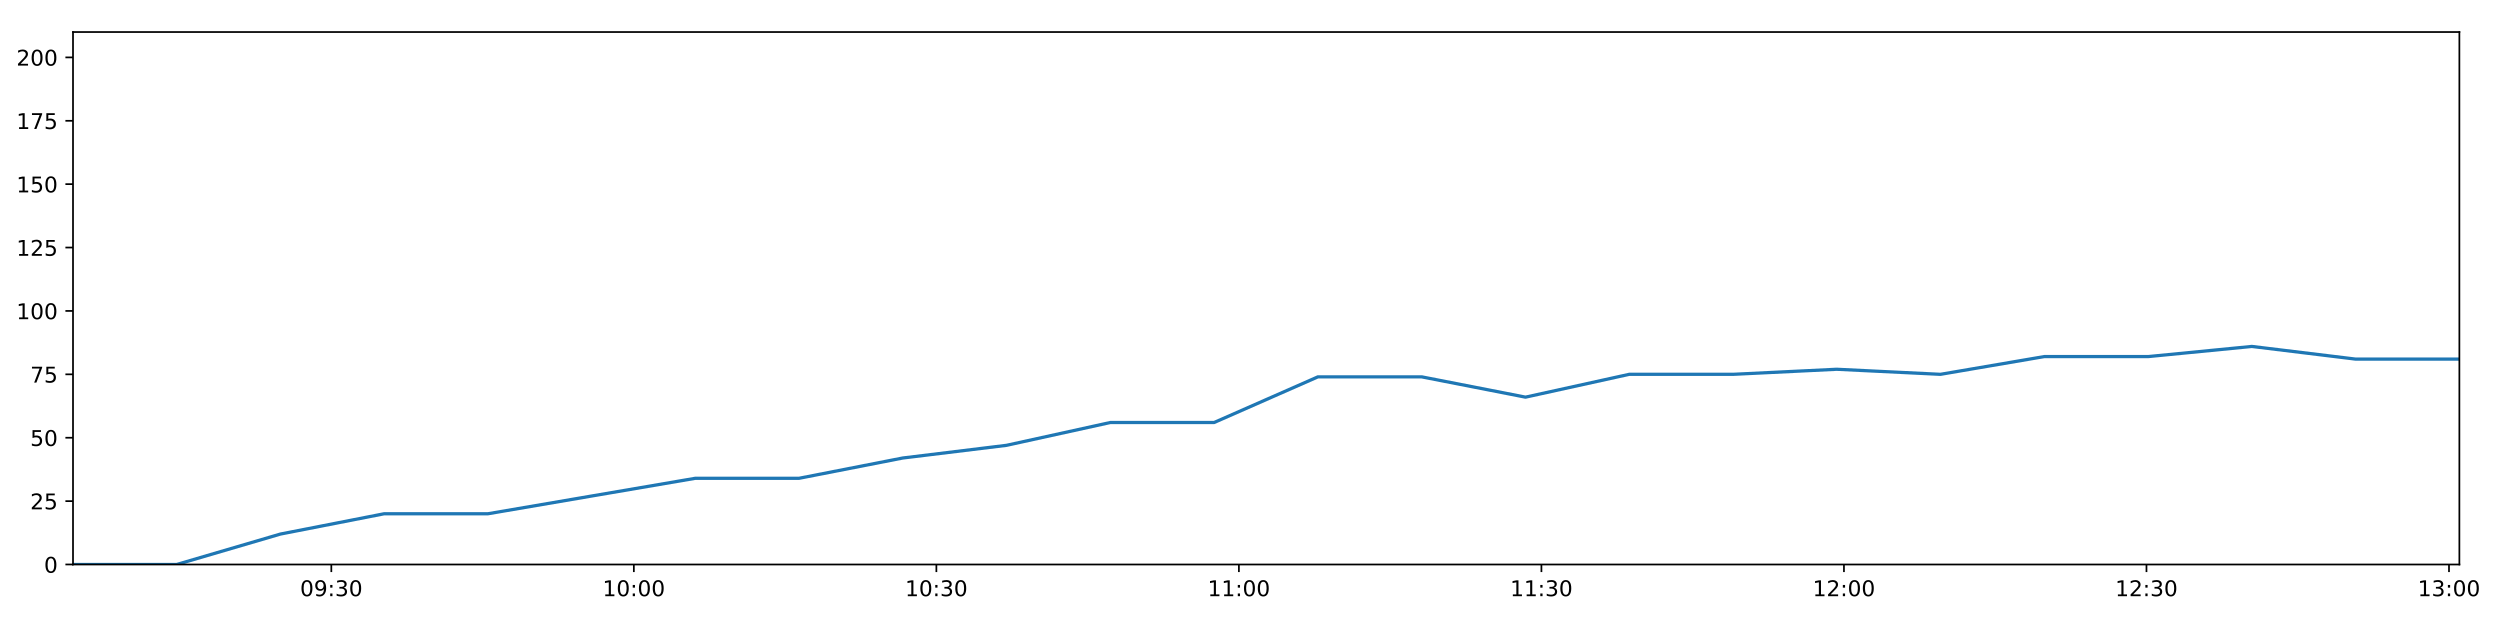
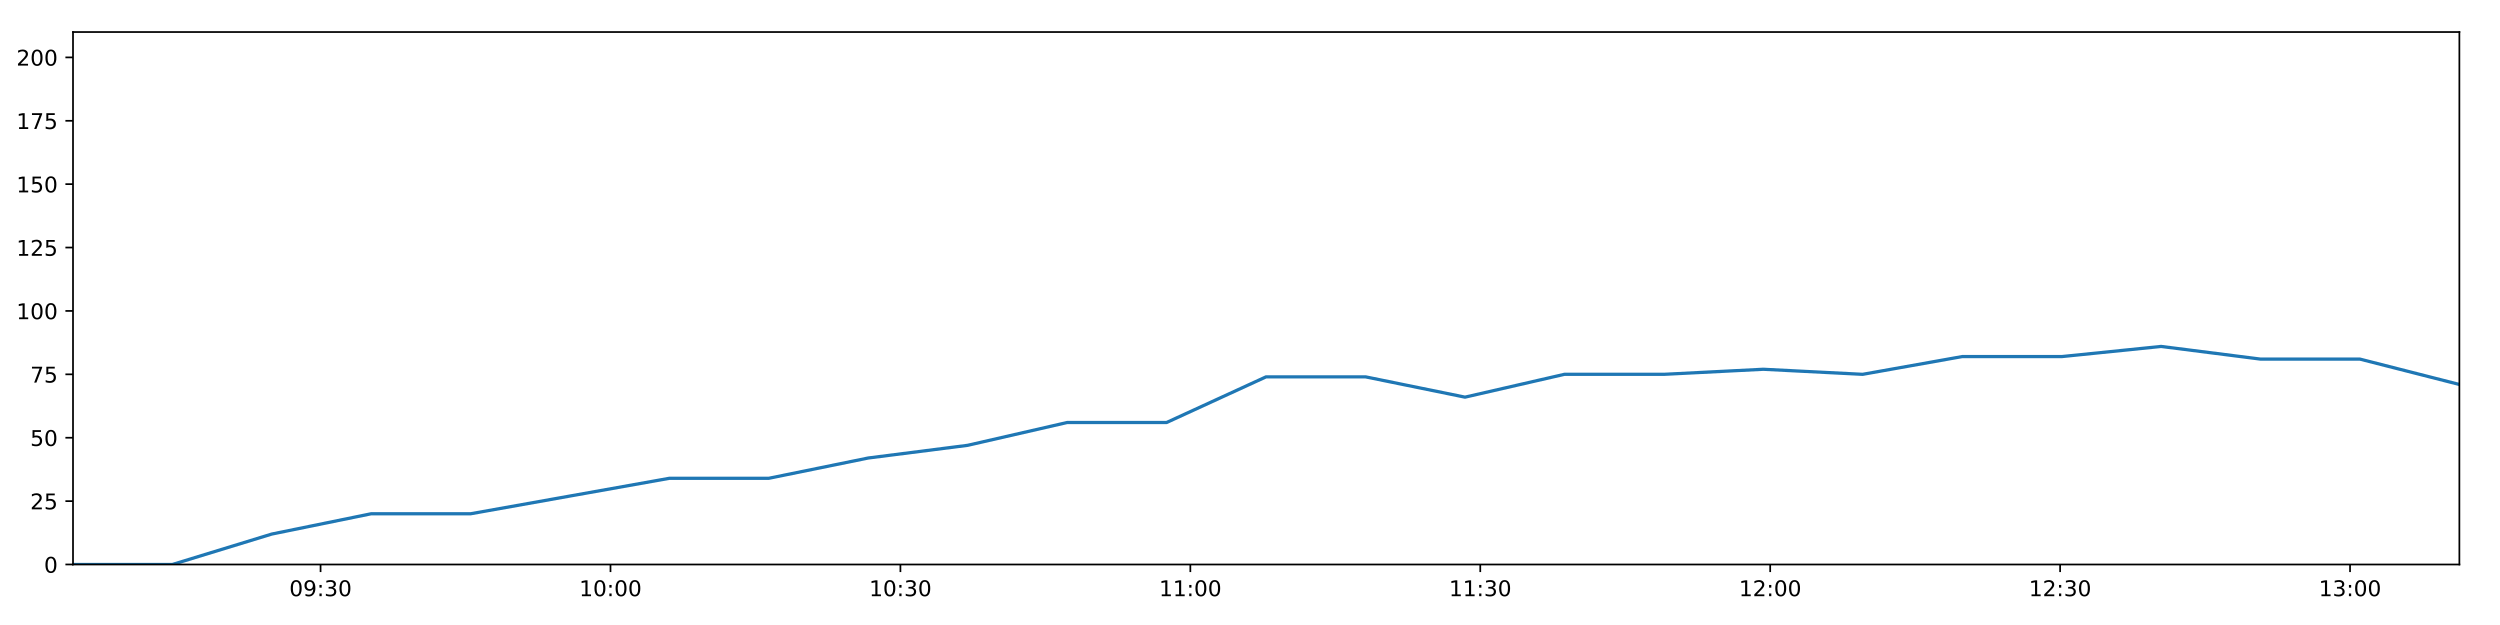
<svg xmlns="http://www.w3.org/2000/svg" xmlns:xlink="http://www.w3.org/1999/xlink" height="288pt" version="1.1" viewBox="0 0 1152 288" width="1152pt">
  <defs>
    <style type="text/css">
*{stroke-linecap:butt;stroke-linejoin:round;}
  </style>
  </defs>
  <g id="figure_1">
    <g id="patch_1">
      <path d="M 0 288  L 1152 288  L 1152 0  L 0 0  z " style="fill:#ffffff;" />
    </g>
    <g id="axes_1">
      <g id="patch_2">
        <path d="M 33.64 260.12  L 1133.28 260.12  L 1133.28 14.76  L 33.64 14.76  z " style="fill:#ffffff;" />
      </g>
      <g id="matplotlib.axis_1">
        <g id="xtick_1">
          <g id="line2d_1">
            <defs>
-               <path d="M 0 0  L 0 3.5  " id="m0fb2ac14b1" style="stroke:#000000;stroke-width:0.8;" />
-             </defs>
-             <g>
-               <use style="stroke:#000000;stroke-width:0.8;" x="152.674" xlink:href="#m0fb2ac14b1" y="260.12" />
+               <path d="M 0 0  L 0 3.5  " id="m20beeb8bc6" style="stroke:#000000;stroke-width:0.8;" />
+             </defs>
+             <g>
+               <use style="stroke:#000000;stroke-width:0.8;" x="147.716" xlink:href="#m20beeb8bc6" y="260.12" />
            </g>
          </g>
          <g id="text_1">
            <defs>
              <path d="M 31.781 66.406  Q 24.172 66.406 20.328 58.906  Q 16.5 51.422 16.5 36.375  Q 16.5 21.391 20.328 13.891  Q 24.172 6.391 31.781 6.391  Q 39.453 6.391 43.281 13.891  Q 47.125 21.391 47.125 36.375  Q 47.125 51.422 43.281 58.906  Q 39.453 66.406 31.781 66.406  z M 31.781 74.219  Q 44.047 74.219 50.516 64.516  Q 56.984 54.828 56.984 36.375  Q 56.984 17.969 50.516 8.266  Q 44.047 -1.422 31.781 -1.422  Q 19.531 -1.422 13.062 8.266  Q 6.594 17.969 6.594 36.375  Q 6.594 54.828 13.062 64.516  Q 19.531 74.219 31.781 74.219  z " id="DejaVuSans-48" />
              <path d="M 10.984 1.516  L 10.984 10.5  Q 14.703 8.734 18.5 7.812  Q 22.312 6.891 25.984 6.891  Q 35.75 6.891 40.891 13.453  Q 46.047 20.016 46.781 33.406  Q 43.953 29.203 39.594 26.953  Q 35.25 24.703 29.984 24.703  Q 19.047 24.703 12.672 31.312  Q 6.297 37.938 6.297 49.422  Q 6.297 60.641 12.938 67.422  Q 19.578 74.219 30.609 74.219  Q 43.266 74.219 49.922 64.516  Q 56.594 54.828 56.594 36.375  Q 56.594 19.141 48.406 8.859  Q 40.234 -1.422 26.422 -1.422  Q 22.703 -1.422 18.891 -0.688  Q 15.094 0.047 10.984 1.516  z M 30.609 32.422  Q 37.25 32.422 41.125 36.953  Q 45.016 41.5 45.016 49.422  Q 45.016 57.281 41.125 61.844  Q 37.25 66.406 30.609 66.406  Q 23.969 66.406 20.094 61.844  Q 16.219 57.281 16.219 49.422  Q 16.219 41.5 20.094 36.953  Q 23.969 32.422 30.609 32.422  z " id="DejaVuSans-57" />
              <path d="M 11.719 12.406  L 22.016 12.406  L 22.016 0  L 11.719 0  z M 11.719 51.703  L 22.016 51.703  L 22.016 39.312  L 11.719 39.312  z " id="DejaVuSans-58" />
              <path d="M 40.578 39.312  Q 47.656 37.797 51.625 33  Q 55.609 28.219 55.609 21.188  Q 55.609 10.406 48.188 4.484  Q 40.766 -1.422 27.094 -1.422  Q 22.516 -1.422 17.656 -0.516  Q 12.797 0.391 7.625 2.203  L 7.625 11.719  Q 11.719 9.328 16.594 8.109  Q 21.484 6.891 26.812 6.891  Q 36.078 6.891 40.938 10.547  Q 45.797 14.203 45.797 21.188  Q 45.797 27.641 41.281 31.266  Q 36.766 34.906 28.719 34.906  L 20.219 34.906  L 20.219 43.016  L 29.109 43.016  Q 36.375 43.016 40.234 45.922  Q 44.094 48.828 44.094 54.297  Q 44.094 59.906 40.109 62.906  Q 36.141 65.922 28.719 65.922  Q 24.656 65.922 20.016 65.031  Q 15.375 64.156 9.812 62.312  L 9.812 71.094  Q 15.438 72.656 20.344 73.438  Q 25.25 74.219 29.594 74.219  Q 40.828 74.219 47.359 69.109  Q 53.906 64.016 53.906 55.328  Q 53.906 49.266 50.438 45.094  Q 46.969 40.922 40.578 39.312  z " id="DejaVuSans-51" />
            </defs>
-             <g transform="translate(138.2643 274.7184)scale(0.1 -0.1)">
+             <g transform="translate(133.3066 274.7184)scale(0.1 -0.1)">
              <use xlink:href="#DejaVuSans-48" />
              <use x="63.623" xlink:href="#DejaVuSans-57" />
              <use x="127.246" xlink:href="#DejaVuSans-58" />
              <use x="160.938" xlink:href="#DejaVuSans-51" />
              <use x="224.561" xlink:href="#DejaVuSans-48" />
            </g>
          </g>
        </g>
        <g id="xtick_2">
          <g id="line2d_2">
            <g>
-               <use style="stroke:#000000;stroke-width:0.8;" x="292.077" xlink:href="#m0fb2ac14b1" y="260.12" />
+               <use style="stroke:#000000;stroke-width:0.8;" x="281.314" xlink:href="#m20beeb8bc6" y="260.12" />
            </g>
          </g>
          <g id="text_2">
            <defs>
              <path d="M 12.406 8.297  L 28.516 8.297  L 28.516 63.922  L 10.984 60.406  L 10.984 69.391  L 28.422 72.906  L 38.281 72.906  L 38.281 8.297  L 54.391 8.297  L 54.391 0  L 12.406 0  z " id="DejaVuSans-49" />
            </defs>
-             <g transform="translate(277.6678 274.7184)scale(0.1 -0.1)">
+             <g transform="translate(266.9041 274.7184)scale(0.1 -0.1)">
              <use xlink:href="#DejaVuSans-49" />
              <use x="63.623" xlink:href="#DejaVuSans-48" />
              <use x="127.246" xlink:href="#DejaVuSans-58" />
              <use x="160.938" xlink:href="#DejaVuSans-48" />
              <use x="224.561" xlink:href="#DejaVuSans-48" />
            </g>
          </g>
        </g>
        <g id="xtick_3">
          <g id="line2d_3">
            <g>
-               <use style="stroke:#000000;stroke-width:0.8;" x="431.481" xlink:href="#m0fb2ac14b1" y="260.12" />
+               <use style="stroke:#000000;stroke-width:0.8;" x="414.911" xlink:href="#m20beeb8bc6" y="260.12" />
            </g>
          </g>
          <g id="text_3">
-             <g transform="translate(417.0713 274.7184)scale(0.1 -0.1)">
+             <g transform="translate(400.5016 274.7184)scale(0.1 -0.1)">
              <use xlink:href="#DejaVuSans-49" />
              <use x="63.623" xlink:href="#DejaVuSans-48" />
              <use x="127.246" xlink:href="#DejaVuSans-58" />
              <use x="160.938" xlink:href="#DejaVuSans-51" />
              <use x="224.561" xlink:href="#DejaVuSans-48" />
            </g>
          </g>
        </g>
        <g id="xtick_4">
          <g id="line2d_4">
            <g>
-               <use style="stroke:#000000;stroke-width:0.8;" x="570.884" xlink:href="#m0fb2ac14b1" y="260.12" />
+               <use style="stroke:#000000;stroke-width:0.8;" x="548.509" xlink:href="#m20beeb8bc6" y="260.12" />
            </g>
          </g>
          <g id="text_4">
-             <g transform="translate(556.4749 274.7184)scale(0.1 -0.1)">
+             <g transform="translate(534.0992 274.7184)scale(0.1 -0.1)">
              <use xlink:href="#DejaVuSans-49" />
              <use x="63.623" xlink:href="#DejaVuSans-49" />
              <use x="127.246" xlink:href="#DejaVuSans-58" />
              <use x="160.938" xlink:href="#DejaVuSans-48" />
              <use x="224.561" xlink:href="#DejaVuSans-48" />
            </g>
          </g>
        </g>
        <g id="xtick_5">
          <g id="line2d_5">
            <g>
-               <use style="stroke:#000000;stroke-width:0.8;" x="710.288" xlink:href="#m0fb2ac14b1" y="260.12" />
+               <use style="stroke:#000000;stroke-width:0.8;" x="682.106" xlink:href="#m20beeb8bc6" y="260.12" />
            </g>
          </g>
          <g id="text_5">
-             <g transform="translate(695.8784 274.7184)scale(0.1 -0.1)">
+             <g transform="translate(667.6967 274.7184)scale(0.1 -0.1)">
              <use xlink:href="#DejaVuSans-49" />
              <use x="63.623" xlink:href="#DejaVuSans-49" />
              <use x="127.246" xlink:href="#DejaVuSans-58" />
              <use x="160.938" xlink:href="#DejaVuSans-51" />
              <use x="224.561" xlink:href="#DejaVuSans-48" />
            </g>
          </g>
        </g>
        <g id="xtick_6">
          <g id="line2d_6">
            <g>
-               <use style="stroke:#000000;stroke-width:0.8;" x="849.691" xlink:href="#m0fb2ac14b1" y="260.12" />
+               <use style="stroke:#000000;stroke-width:0.8;" x="815.704" xlink:href="#m20beeb8bc6" y="260.12" />
            </g>
          </g>
          <g id="text_6">
            <defs>
              <path d="M 19.188 8.297  L 53.609 8.297  L 53.609 0  L 7.328 0  L 7.328 8.297  Q 12.938 14.109 22.625 23.891  Q 32.328 33.688 34.812 36.531  Q 39.547 41.844 41.422 45.531  Q 43.312 49.219 43.312 52.781  Q 43.312 58.594 39.234 62.25  Q 35.156 65.922 28.609 65.922  Q 23.969 65.922 18.812 64.312  Q 13.672 62.703 7.812 59.422  L 7.812 69.391  Q 13.766 71.781 18.938 73  Q 24.125 74.219 28.422 74.219  Q 39.75 74.219 46.484 68.547  Q 53.219 62.891 53.219 53.422  Q 53.219 48.922 51.531 44.891  Q 49.859 40.875 45.406 35.406  Q 44.188 33.984 37.641 27.219  Q 31.109 20.453 19.188 8.297  z " id="DejaVuSans-50" />
            </defs>
-             <g transform="translate(835.2819 274.7184)scale(0.1 -0.1)">
+             <g transform="translate(801.2942 274.7184)scale(0.1 -0.1)">
              <use xlink:href="#DejaVuSans-49" />
              <use x="63.623" xlink:href="#DejaVuSans-50" />
              <use x="127.246" xlink:href="#DejaVuSans-58" />
              <use x="160.938" xlink:href="#DejaVuSans-48" />
              <use x="224.561" xlink:href="#DejaVuSans-48" />
            </g>
          </g>
        </g>
        <g id="xtick_7">
          <g id="line2d_7">
            <g>
-               <use style="stroke:#000000;stroke-width:0.8;" x="989.095" xlink:href="#m0fb2ac14b1" y="260.12" />
+               <use style="stroke:#000000;stroke-width:0.8;" x="949.301" xlink:href="#m20beeb8bc6" y="260.12" />
            </g>
          </g>
          <g id="text_7">
-             <g transform="translate(974.6855 274.7184)scale(0.1 -0.1)">
+             <g transform="translate(934.8917 274.7184)scale(0.1 -0.1)">
              <use xlink:href="#DejaVuSans-49" />
              <use x="63.623" xlink:href="#DejaVuSans-50" />
              <use x="127.246" xlink:href="#DejaVuSans-58" />
              <use x="160.938" xlink:href="#DejaVuSans-51" />
              <use x="224.561" xlink:href="#DejaVuSans-48" />
            </g>
          </g>
        </g>
        <g id="xtick_8">
          <g id="line2d_8">
            <g>
-               <use style="stroke:#000000;stroke-width:0.8;" x="1128.498" xlink:href="#m0fb2ac14b1" y="260.12" />
+               <use style="stroke:#000000;stroke-width:0.8;" x="1082.899" xlink:href="#m20beeb8bc6" y="260.12" />
            </g>
          </g>
          <g id="text_8">
-             <g transform="translate(1114.089 274.7184)scale(0.1 -0.1)">
+             <g transform="translate(1068.489 274.7184)scale(0.1 -0.1)">
              <use xlink:href="#DejaVuSans-49" />
              <use x="63.623" xlink:href="#DejaVuSans-51" />
              <use x="127.246" xlink:href="#DejaVuSans-58" />
              <use x="160.938" xlink:href="#DejaVuSans-48" />
              <use x="224.561" xlink:href="#DejaVuSans-48" />
            </g>
          </g>
        </g>
      </g>
      <g id="matplotlib.axis_2">
        <g id="ytick_1">
          <g id="line2d_9">
            <defs>
-               <path d="M 0 0  L -3.5 0  " id="m13df988523" style="stroke:#000000;stroke-width:0.8;" />
-             </defs>
-             <g>
-               <use style="stroke:#000000;stroke-width:0.8;" x="33.64" xlink:href="#m13df988523" y="260.12" />
+               <path d="M 0 0  L -3.5 0  " id="m8eca6eb2aa" style="stroke:#000000;stroke-width:0.8;" />
+             </defs>
+             <g>
+               <use style="stroke:#000000;stroke-width:0.8;" x="33.64" xlink:href="#m8eca6eb2aa" y="260.12" />
            </g>
          </g>
          <g id="text_9">
            <g transform="translate(20.2775 263.9192)scale(0.1 -0.1)">
              <use xlink:href="#DejaVuSans-48" />
            </g>
          </g>
        </g>
        <g id="ytick_2">
          <g id="line2d_10">
            <g>
-               <use style="stroke:#000000;stroke-width:0.8;" x="33.64" xlink:href="#m13df988523" y="230.91" />
+               <use style="stroke:#000000;stroke-width:0.8;" x="33.64" xlink:href="#m8eca6eb2aa" y="230.91" />
            </g>
          </g>
          <g id="text_10">
            <defs>
              <path d="M 10.797 72.906  L 49.516 72.906  L 49.516 64.594  L 19.828 64.594  L 19.828 46.734  Q 21.969 47.469 24.109 47.828  Q 26.266 48.188 28.422 48.188  Q 40.625 48.188 47.75 41.5  Q 54.891 34.812 54.891 23.391  Q 54.891 11.625 47.562 5.094  Q 40.234 -1.422 26.906 -1.422  Q 22.312 -1.422 17.547 -0.641  Q 12.797 0.141 7.719 1.703  L 7.719 11.625  Q 12.109 9.234 16.797 8.062  Q 21.484 6.891 26.703 6.891  Q 35.156 6.891 40.078 11.328  Q 45.016 15.766 45.016 23.391  Q 45.016 31 40.078 35.438  Q 35.156 39.891 26.703 39.891  Q 22.75 39.891 18.812 39.016  Q 14.891 38.141 10.797 36.281  z " id="DejaVuSans-53" />
            </defs>
            <g transform="translate(13.915 234.7097)scale(0.1 -0.1)">
              <use xlink:href="#DejaVuSans-50" />
              <use x="63.623" xlink:href="#DejaVuSans-53" />
            </g>
          </g>
        </g>
        <g id="ytick_3">
          <g id="line2d_11">
            <g>
-               <use style="stroke:#000000;stroke-width:0.8;" x="33.64" xlink:href="#m13df988523" y="201.701" />
+               <use style="stroke:#000000;stroke-width:0.8;" x="33.64" xlink:href="#m8eca6eb2aa" y="201.701" />
            </g>
          </g>
          <g id="text_11">
            <g transform="translate(13.915 205.5002)scale(0.1 -0.1)">
              <use xlink:href="#DejaVuSans-53" />
              <use x="63.623" xlink:href="#DejaVuSans-48" />
            </g>
          </g>
        </g>
        <g id="ytick_4">
          <g id="line2d_12">
            <g>
-               <use style="stroke:#000000;stroke-width:0.8;" x="33.64" xlink:href="#m13df988523" y="172.491" />
+               <use style="stroke:#000000;stroke-width:0.8;" x="33.64" xlink:href="#m8eca6eb2aa" y="172.491" />
            </g>
          </g>
          <g id="text_12">
            <defs>
              <path d="M 8.203 72.906  L 55.078 72.906  L 55.078 68.703  L 28.609 0  L 18.312 0  L 43.219 64.594  L 8.203 64.594  z " id="DejaVuSans-55" />
            </defs>
            <g transform="translate(13.915 176.2906)scale(0.1 -0.1)">
              <use xlink:href="#DejaVuSans-55" />
              <use x="63.623" xlink:href="#DejaVuSans-53" />
            </g>
          </g>
        </g>
        <g id="ytick_5">
          <g id="line2d_13">
            <g>
-               <use style="stroke:#000000;stroke-width:0.8;" x="33.64" xlink:href="#m13df988523" y="143.282" />
+               <use style="stroke:#000000;stroke-width:0.8;" x="33.64" xlink:href="#m8eca6eb2aa" y="143.282" />
            </g>
          </g>
          <g id="text_13">
            <g transform="translate(7.5525 147.0811)scale(0.1 -0.1)">
              <use xlink:href="#DejaVuSans-49" />
              <use x="63.623" xlink:href="#DejaVuSans-48" />
              <use x="127.246" xlink:href="#DejaVuSans-48" />
            </g>
          </g>
        </g>
        <g id="ytick_6">
          <g id="line2d_14">
            <g>
-               <use style="stroke:#000000;stroke-width:0.8;" x="33.64" xlink:href="#m13df988523" y="114.072" />
+               <use style="stroke:#000000;stroke-width:0.8;" x="33.64" xlink:href="#m8eca6eb2aa" y="114.072" />
            </g>
          </g>
          <g id="text_14">
            <g transform="translate(7.5525 117.8716)scale(0.1 -0.1)">
              <use xlink:href="#DejaVuSans-49" />
              <use x="63.623" xlink:href="#DejaVuSans-50" />
              <use x="127.246" xlink:href="#DejaVuSans-53" />
            </g>
          </g>
        </g>
        <g id="ytick_7">
          <g id="line2d_15">
            <g>
-               <use style="stroke:#000000;stroke-width:0.8;" x="33.64" xlink:href="#m13df988523" y="84.863" />
+               <use style="stroke:#000000;stroke-width:0.8;" x="33.64" xlink:href="#m8eca6eb2aa" y="84.863" />
            </g>
          </g>
          <g id="text_15">
            <g transform="translate(7.5525 88.66208)scale(0.1 -0.1)">
              <use xlink:href="#DejaVuSans-49" />
              <use x="63.623" xlink:href="#DejaVuSans-53" />
              <use x="127.246" xlink:href="#DejaVuSans-48" />
            </g>
          </g>
        </g>
        <g id="ytick_8">
          <g id="line2d_16">
            <g>
-               <use style="stroke:#000000;stroke-width:0.8;" x="33.64" xlink:href="#m13df988523" y="55.653" />
+               <use style="stroke:#000000;stroke-width:0.8;" x="33.64" xlink:href="#m8eca6eb2aa" y="55.653" />
            </g>
          </g>
          <g id="text_16">
            <g transform="translate(7.5525 59.45255)scale(0.1 -0.1)">
              <use xlink:href="#DejaVuSans-49" />
              <use x="63.623" xlink:href="#DejaVuSans-55" />
              <use x="127.246" xlink:href="#DejaVuSans-53" />
            </g>
          </g>
        </g>
        <g id="ytick_9">
          <g id="line2d_17">
            <g>
-               <use style="stroke:#000000;stroke-width:0.8;" x="33.64" xlink:href="#m13df988523" y="26.444" />
+               <use style="stroke:#000000;stroke-width:0.8;" x="33.64" xlink:href="#m8eca6eb2aa" y="26.444" />
            </g>
          </g>
          <g id="text_17">
            <g transform="translate(7.5525 30.24303)scale(0.1 -0.1)">
              <use xlink:href="#DejaVuSans-50" />
              <use x="63.623" xlink:href="#DejaVuSans-48" />
              <use x="127.246" xlink:href="#DejaVuSans-48" />
            </g>
          </g>
        </g>
      </g>
      <g id="line2d_18">
-         <path clip-path="url(#pfea6c86efa)" d="M 33.64 260.12  L 81.406 260.12  L 129.19 246.099  L 176.946 236.752  L 224.755 236.752  L 272.567 228.574  L 320.394 220.395  L 368.201 220.395  L 415.997 211.048  L 463.803 205.206  L 511.645 194.691  L 559.46 194.691  L 607.267 173.66  L 655.155 173.66  L 702.95 183.007  L 750.733 172.491  L 798.528 172.491  L 846.35 170.155  L 894.151 172.491  L 941.995 164.313  L 989.88 164.313  L 1037.653 159.639  L 1085.504 165.481  L 1133.28 165.481  " style="fill:none;stroke:#1f77b4;stroke-linecap:square;stroke-width:1.5;" />
+         <path clip-path="url(#pa92fffff03)" d="M 33.64 260.12  L 79.416 260.12  L 125.211 246.099  L 170.977 236.752  L 216.795 236.752  L 262.615 228.574  L 308.451 220.395  L 354.267 220.395  L 400.072 211.048  L 445.887 205.206  L 491.737 194.691  L 537.56 194.691  L 583.376 173.66  L 629.269 173.66  L 675.073 183.007  L 720.867 172.491  L 766.671 172.491  L 812.502 170.155  L 858.311 172.491  L 904.163 164.313  L 950.054 164.313  L 995.836 159.639  L 1041.694 165.481  L 1087.481 165.481  L 1133.28 177.165  " style="fill:none;stroke:#1f77b4;stroke-linecap:square;stroke-width:1.5;" />
      </g>
      <g id="patch_3">
        <path d="M 33.64 260.12  L 33.64 14.76  " style="fill:none;stroke:#000000;stroke-linecap:square;stroke-linejoin:miter;stroke-width:0.8;" />
      </g>
      <g id="patch_4">
        <path d="M 1133.28 260.12  L 1133.28 14.76  " style="fill:none;stroke:#000000;stroke-linecap:square;stroke-linejoin:miter;stroke-width:0.8;" />
      </g>
      <g id="patch_5">
        <path d="M 33.64 260.12  L 1133.28 260.12  " style="fill:none;stroke:#000000;stroke-linecap:square;stroke-linejoin:miter;stroke-width:0.8;" />
      </g>
      <g id="patch_6">
        <path d="M 33.64 14.76  L 1133.28 14.76  " style="fill:none;stroke:#000000;stroke-linecap:square;stroke-linejoin:miter;stroke-width:0.8;" />
      </g>
    </g>
  </g>
  <defs>
-     <clipPath id="pfea6c86efa">
+     <clipPath id="pa92fffff03">
      <rect height="245.36" width="1099.64" x="33.64" y="14.76" />
    </clipPath>
  </defs>
</svg>
